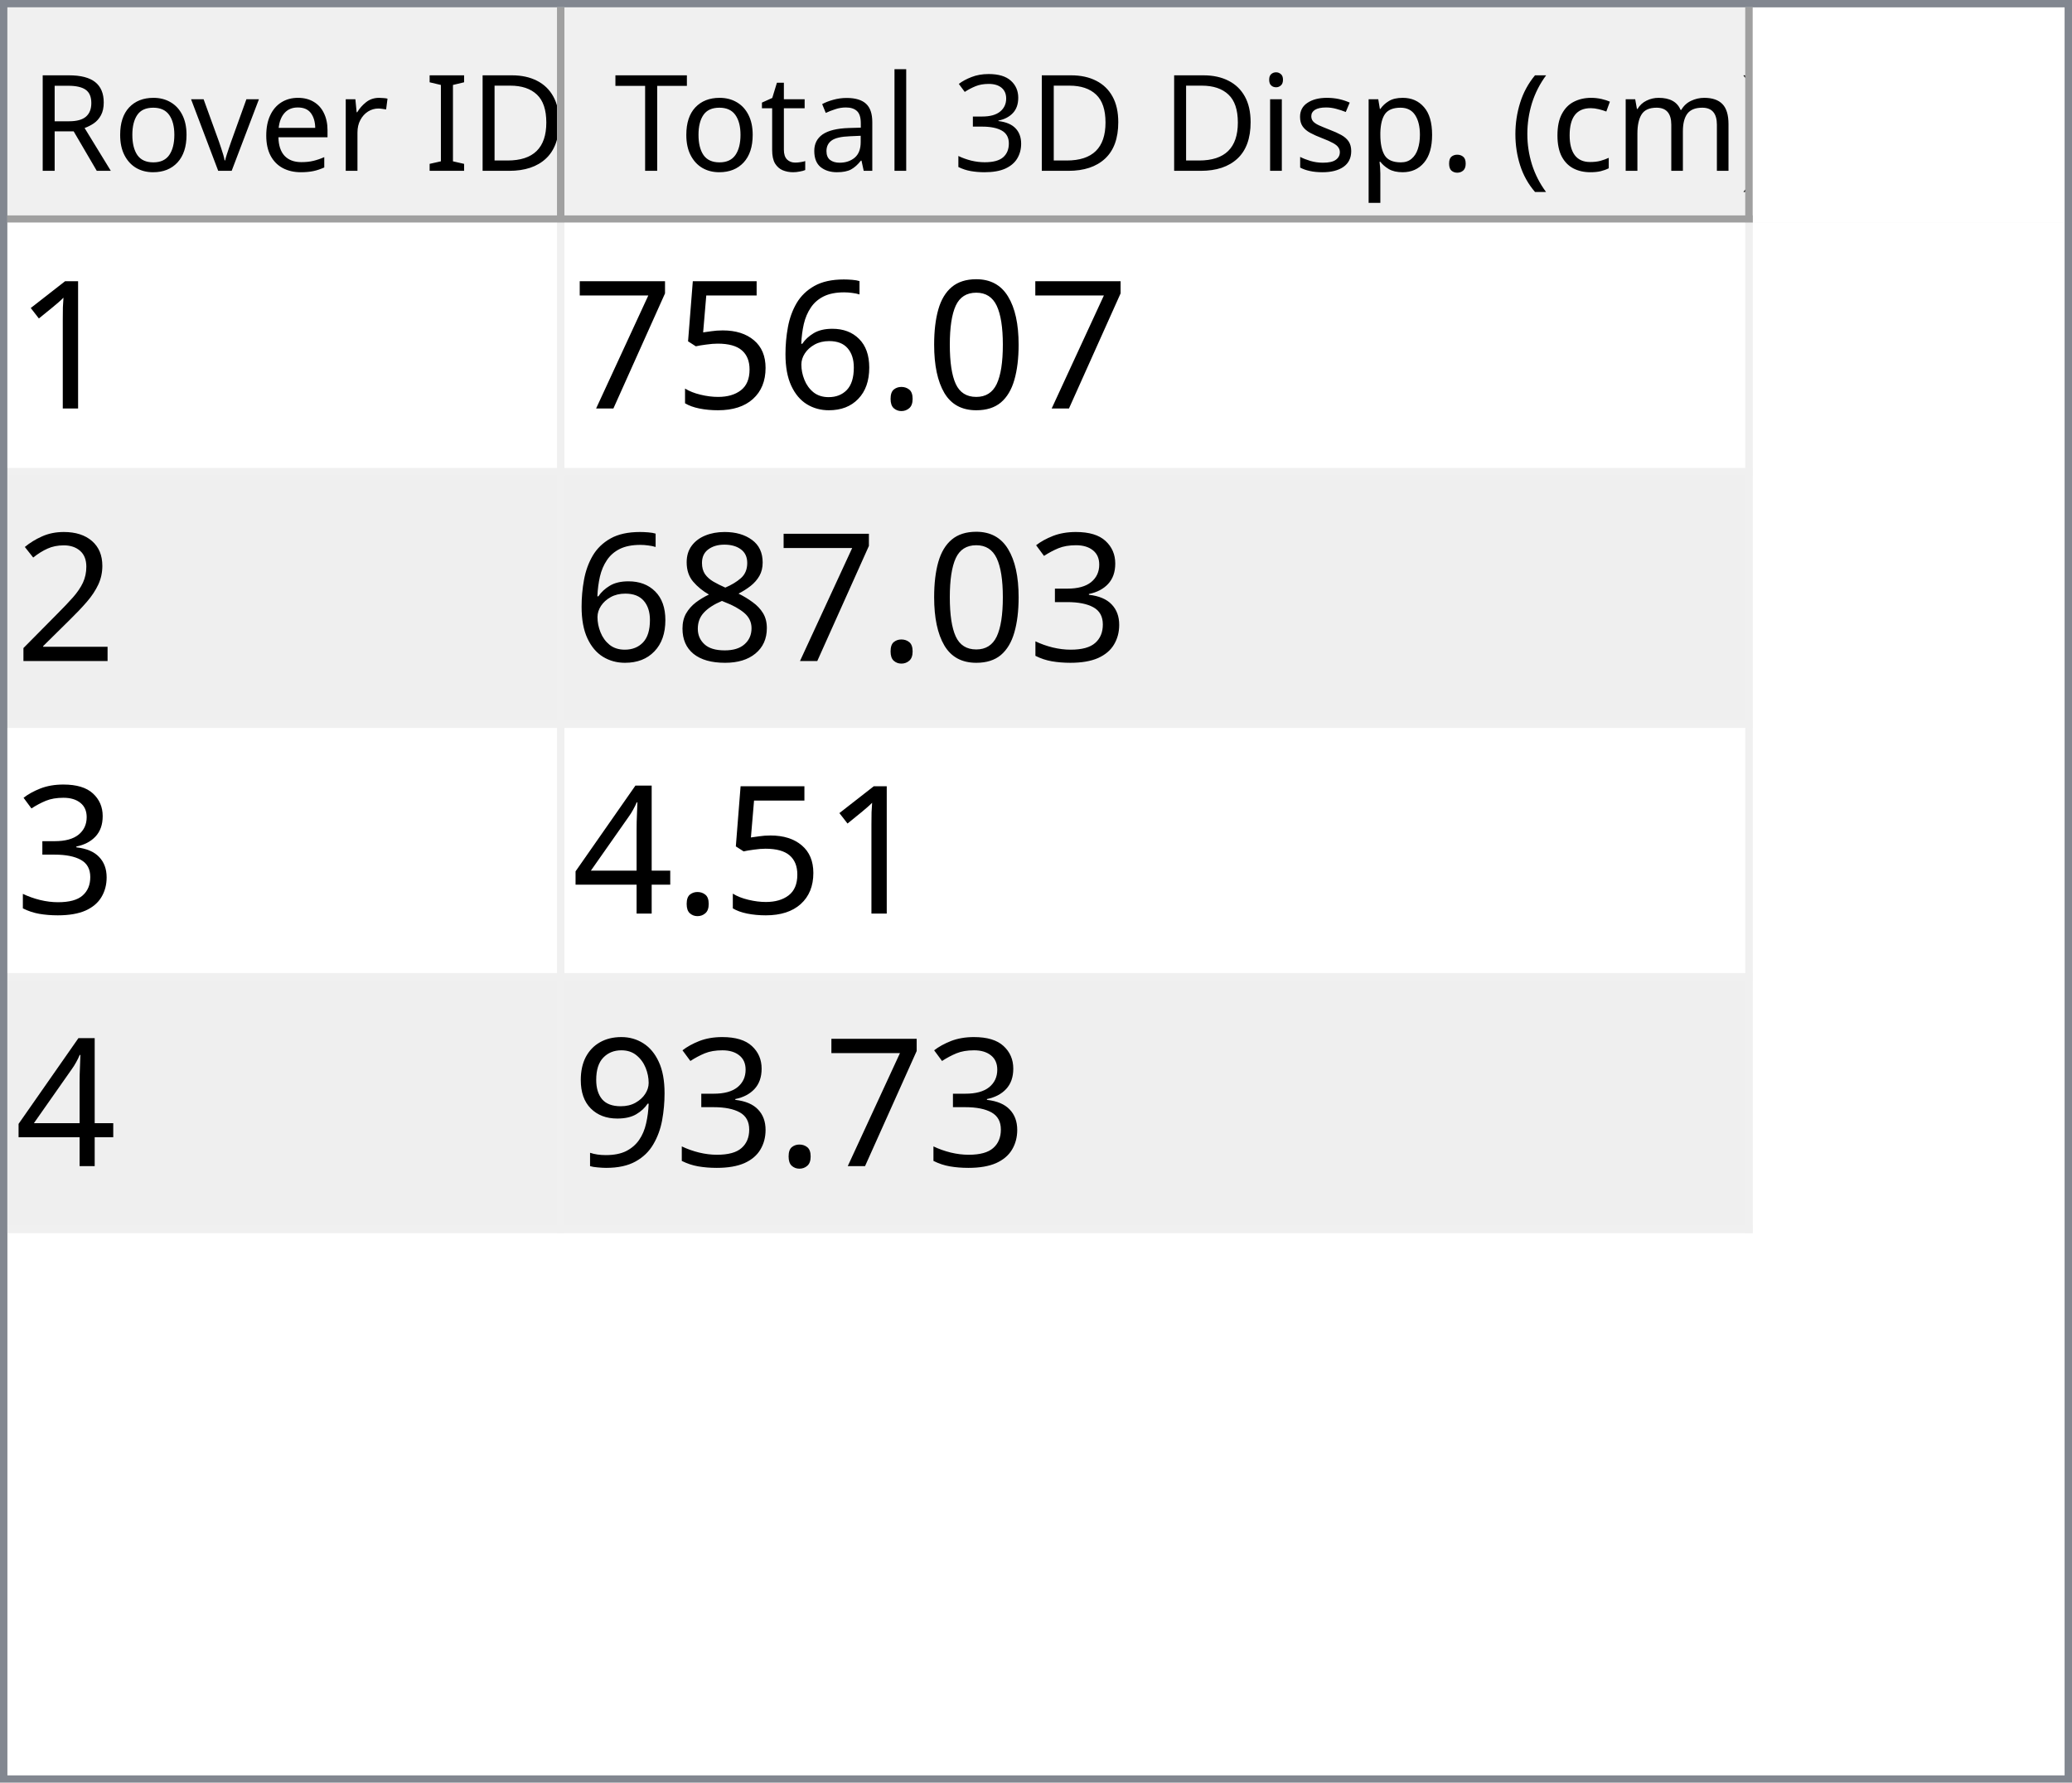
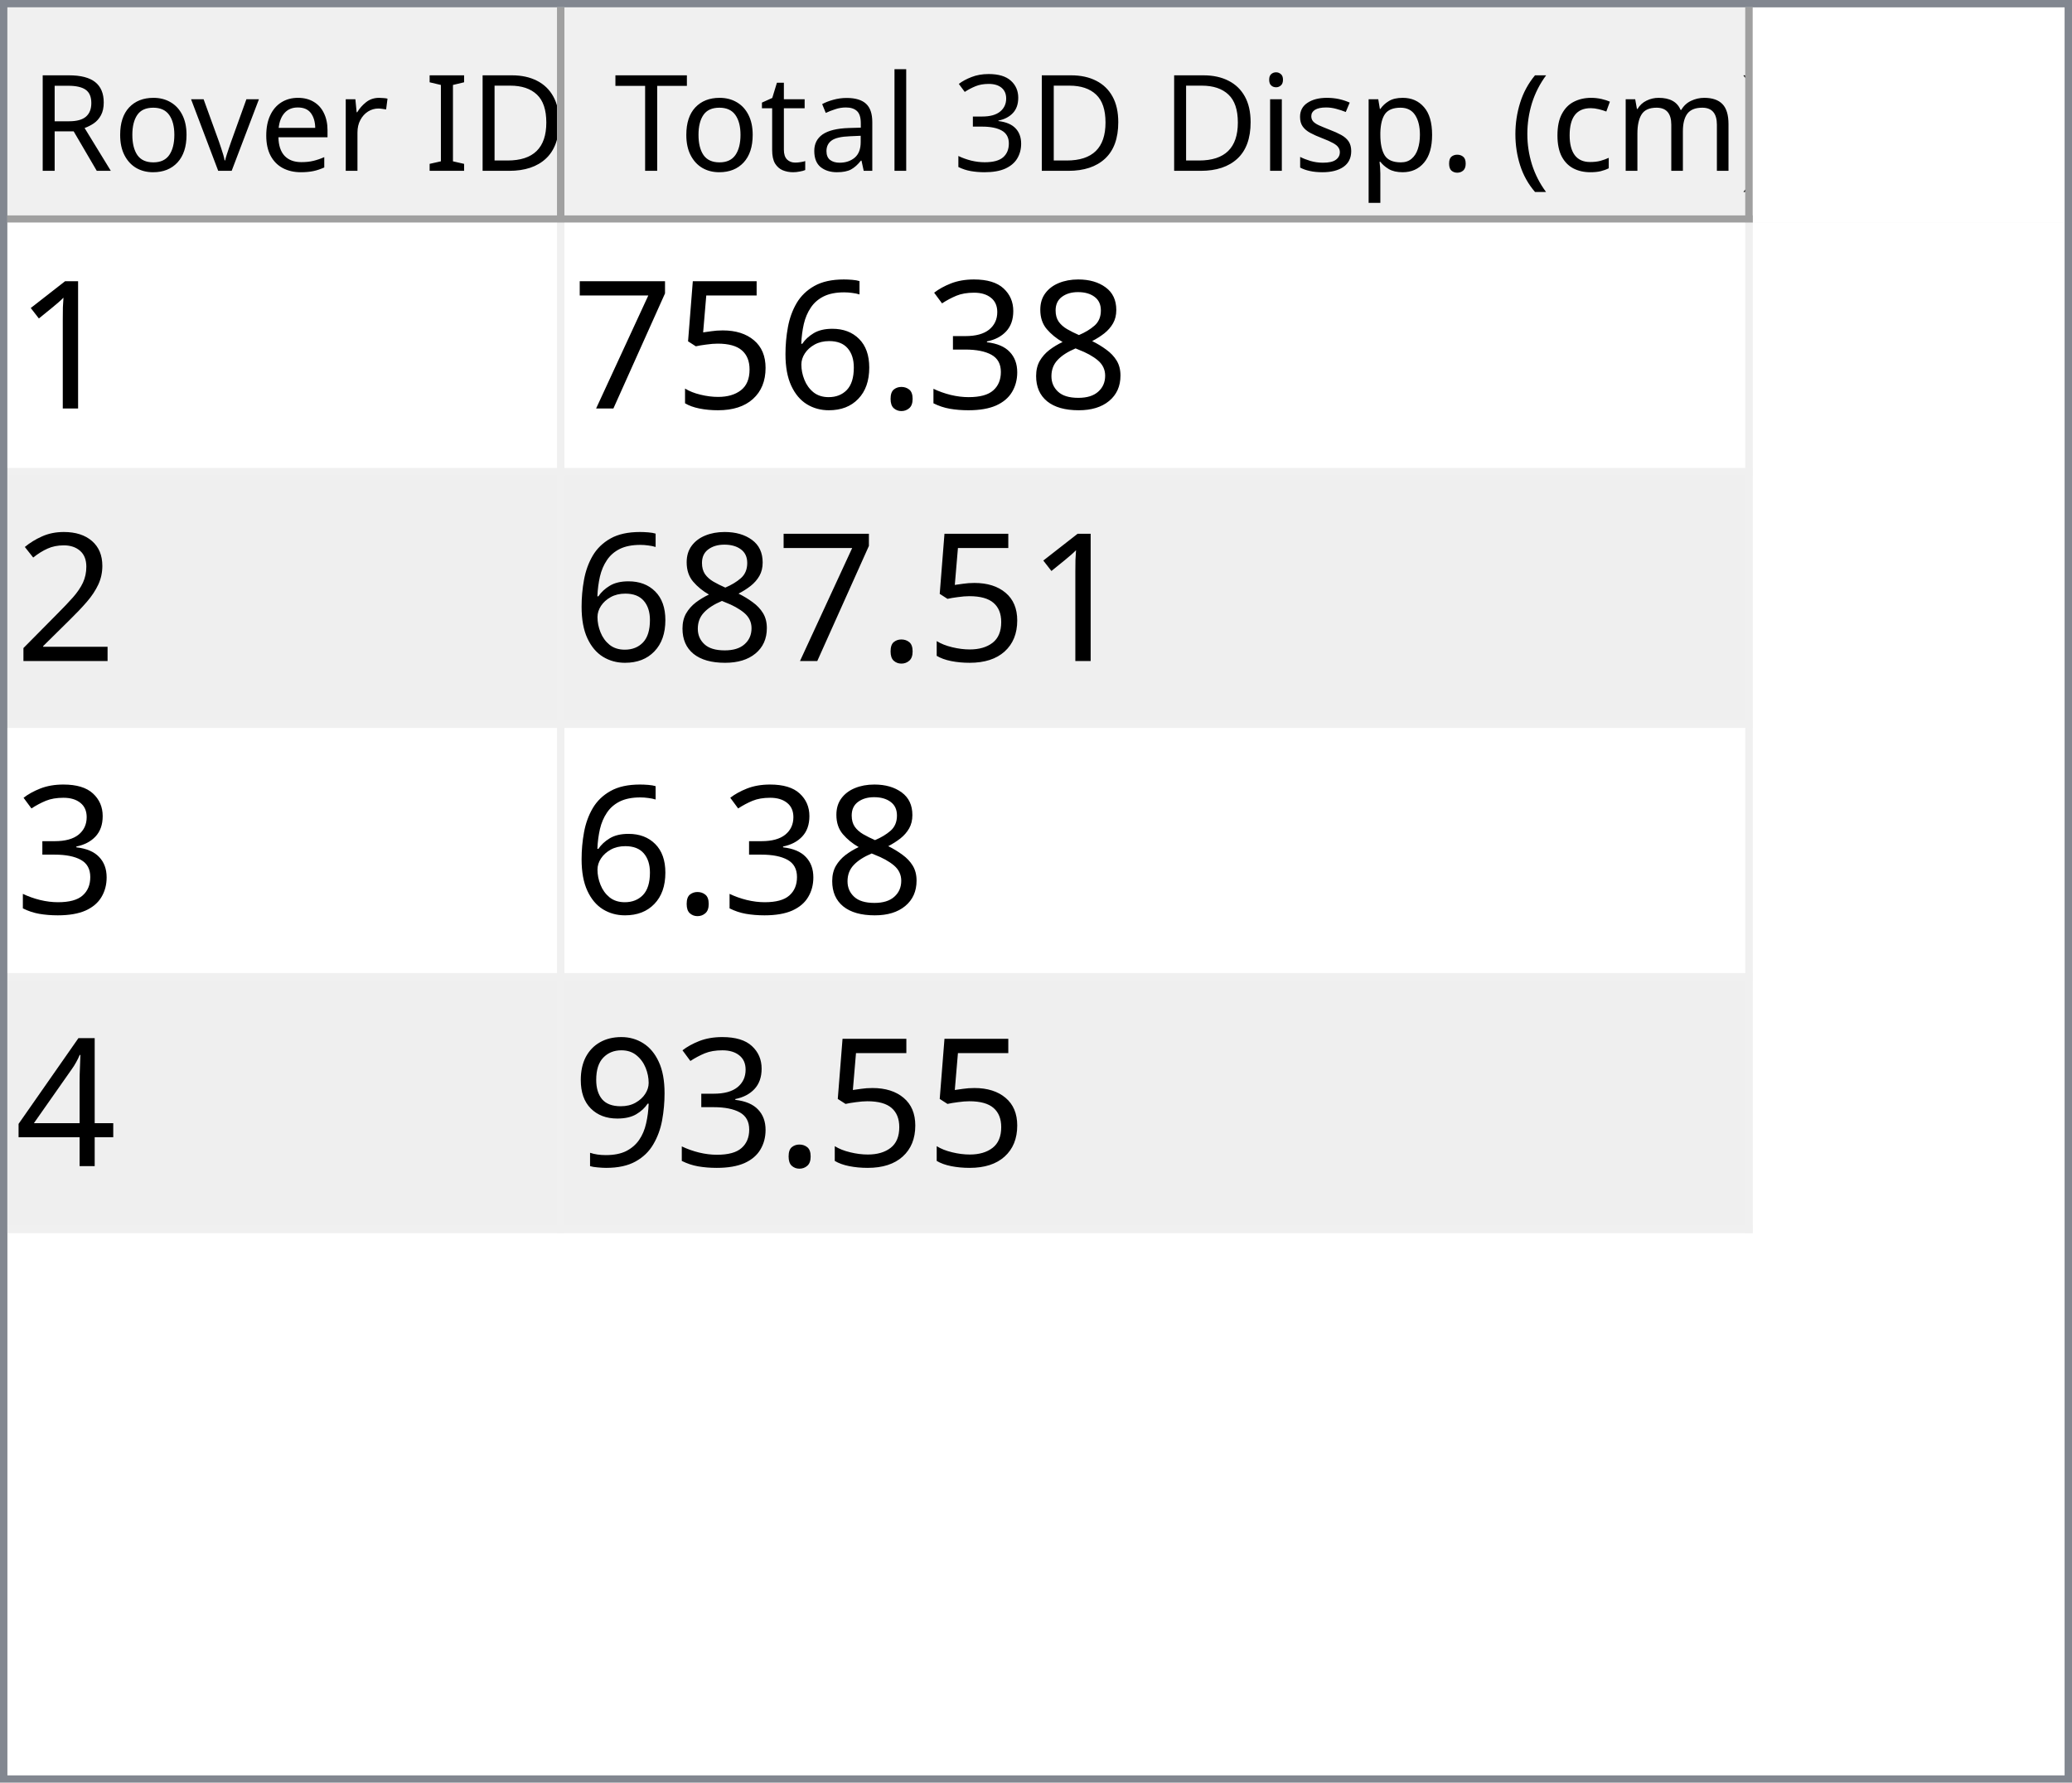
<svg xmlns="http://www.w3.org/2000/svg" style="fill-opacity:1; color-rendering:auto; color-interpolation:auto; text-rendering:auto; stroke:black; stroke-linecap:square; stroke-miterlimit:10; shape-rendering:auto; stroke-opacity:1; fill:black; stroke-dasharray:none; font-weight:normal; stroke-width:1; font-family:'Dialog'; font-style:normal; stroke-linejoin:miter; font-size:12px; stroke-dashoffset:0; image-rendering:auto;" width="279" height="240">
  <defs id="genericDefs" />
  <g>
    <defs id="defs1">
      <clipPath clipPathUnits="userSpaceOnUse" id="clipPath1">
        <path d="M0 0 L279 0 L279 240 L0 240 L0 0 Z" />
      </clipPath>
      <clipPath clipPathUnits="userSpaceOnUse" id="clipPath2">
        <path d="M0 0 L0 240 L279 240 L279 0 Z" />
      </clipPath>
      <clipPath clipPathUnits="userSpaceOnUse" id="clipPath3">
        <path d="M0 0 L0 29 L277 29 L277 0 Z" />
      </clipPath>
      <clipPath clipPathUnits="userSpaceOnUse" id="clipPath4">
        <path d="M0 0 L0 29 L75 29 L75 0 Z" />
      </clipPath>
      <clipPath clipPathUnits="userSpaceOnUse" id="clipPath5">
        <path d="M1 1 L1 28 L74 28 L74 1 Z" />
      </clipPath>
      <clipPath clipPathUnits="userSpaceOnUse" id="clipPath6">
        <path d="M0 0 L0 27 L73 27 L73 0 Z" />
      </clipPath>
      <clipPath clipPathUnits="userSpaceOnUse" id="clipPath7">
        <path d="M-0.5 -0.5 L-0.5 28.5 L74.5 28.5 L74.5 -0.5 Z" />
      </clipPath>
      <clipPath clipPathUnits="userSpaceOnUse" id="clipPath8">
        <path d="M0 0 L0 29 L160 29 L160 0 Z" />
      </clipPath>
      <clipPath clipPathUnits="userSpaceOnUse" id="clipPath9">
        <path d="M1 1 L1 28 L159 28 L159 1 Z" />
      </clipPath>
      <clipPath clipPathUnits="userSpaceOnUse" id="clipPath10">
        <path d="M0 0 L0 27 L158 27 L158 0 Z" />
      </clipPath>
      <clipPath clipPathUnits="userSpaceOnUse" id="clipPath11">
        <path d="M-0.5 -0.5 L-0.5 28.5 L159.5 28.5 L159.5 -0.5 Z" />
      </clipPath>
      <clipPath clipPathUnits="userSpaceOnUse" id="clipPath12">
        <path d="M0 0 L0 209 L277 209 L277 0 Z" />
      </clipPath>
      <clipPath clipPathUnits="userSpaceOnUse" id="clipPath13">
        <path d="M0 0 L0 136 L235 136 L235 0 Z" />
      </clipPath>
      <clipPath clipPathUnits="userSpaceOnUse" id="clipPath14">
        <path d="M-0.5 -0.5 L-0.5 135.5 L234.5 135.5 L234.5 -0.5 Z" />
      </clipPath>
      <clipPath clipPathUnits="userSpaceOnUse" id="clipPath15">
        <path d="M0 0 L0 33 L74 33 L74 0 Z" />
      </clipPath>
      <clipPath clipPathUnits="userSpaceOnUse" id="clipPath16">
        <path d="M0 0 L0 33 L159 33 L159 0 Z" />
      </clipPath>
      <font horiz-adv-x="64.551" id="font1">
        <font-face ascent="107.91" descent="25.098" units-per-em="100" style="font-style:normal; font-family:Segoe UI; font-weight:normal;" />
        <missing-glyph horiz-adv-x="64.551" d="M8.109 0 L8.109 68.266 L56.453 68.266 L56.453 0 L8.109 0 ZM15.328 7.234 L49.219 7.234 L49.219 61.031 L15.328 61.031 L15.328 7.234 Z" />
        <glyph unicode="D" horiz-adv-x="70.117" d="M9.188 0 L9.188 70.016 L28.516 70.016 Q65.531 70.016 65.531 35.891 Q65.531 19.672 55.25 9.836 Q44.969 0 27.734 0 L9.188 0 ZM17.391 62.594 L17.391 7.422 L27.828 7.422 Q41.609 7.422 49.273 14.797 Q56.938 22.172 56.938 35.688 Q56.938 62.594 28.328 62.594 L17.391 62.594 Z" />
        <glyph unicode="I" horiz-adv-x="26.611" d="M17.391 0 L9.188 0 L9.188 70.016 L17.391 70.016 L17.391 0 Z" />
        <glyph unicode=" " horiz-adv-x="27.393" d="" />
        <glyph unicode="r" horiz-adv-x="34.766" d="M34.188 41.891 Q32.078 43.5 28.125 43.5 Q23 43.5 19.555 38.672 Q16.109 33.844 16.109 25.484 L16.109 0 L8.109 0 L8.109 50 L16.109 50 L16.109 39.703 L16.312 39.703 Q18.016 44.969 21.531 47.922 Q25.047 50.875 29.391 50.875 Q32.516 50.875 34.188 50.203 L34.188 41.891 Z" />
        <glyph unicode="e" horiz-adv-x="52.295" d="M48.297 23 L12.984 23 Q13.188 14.656 17.484 10.109 Q21.781 5.562 29.297 5.562 Q37.75 5.562 44.828 11.141 L44.828 3.609 Q38.234 -1.172 27.391 -1.172 Q16.797 -1.172 10.742 5.641 Q4.688 12.453 4.688 24.812 Q4.688 36.469 11.305 43.82 Q17.922 51.172 27.734 51.172 Q37.547 51.172 42.922 44.828 Q48.297 38.484 48.297 27.203 L48.297 23 ZM40.094 29.781 Q40.047 36.719 36.75 40.578 Q33.453 44.438 27.594 44.438 Q21.922 44.438 17.969 40.383 Q14.016 36.328 13.094 29.781 L40.094 29.781 Z" />
        <glyph unicode="v" horiz-adv-x="47.9" d="M47.406 50 L27.484 0 L19.625 0 L0.688 50 L9.469 50 L22.172 13.672 Q23.578 9.672 23.922 6.688 L24.125 6.688 Q24.609 10.453 25.688 13.484 L38.969 50 L47.406 50 Z" />
        <glyph unicode="o" horiz-adv-x="58.594" d="M29 -1.172 Q17.922 -1.172 11.305 5.836 Q4.688 12.844 4.688 24.422 Q4.688 37.016 11.57 44.094 Q18.453 51.172 30.172 51.172 Q41.359 51.172 47.633 44.289 Q53.906 37.406 53.906 25.203 Q53.906 13.234 47.141 6.031 Q40.375 -1.172 29 -1.172 ZM29.594 44.438 Q21.875 44.438 17.383 39.188 Q12.891 33.938 12.891 24.703 Q12.891 15.828 17.43 10.695 Q21.969 5.562 29.594 5.562 Q37.359 5.562 41.531 10.594 Q45.703 15.625 45.703 24.906 Q45.703 34.281 41.531 39.359 Q37.359 44.438 29.594 44.438 Z" />
        <glyph unicode="R" horiz-adv-x="59.814" d="M59.375 0 L49.609 0 L37.891 19.625 Q36.281 22.359 34.766 24.289 Q33.25 26.219 31.664 27.438 Q30.078 28.656 28.25 29.219 Q26.422 29.781 24.125 29.781 L17.391 29.781 L17.391 0 L9.188 0 L9.188 70.016 L30.078 70.016 Q34.672 70.016 38.555 68.867 Q42.438 67.719 45.289 65.375 Q48.141 63.031 49.758 59.547 Q51.375 56.062 51.375 51.375 Q51.375 47.703 50.273 44.656 Q49.172 41.609 47.148 39.211 Q45.125 36.812 42.266 35.133 Q39.406 33.453 35.844 32.516 L35.844 32.328 Q37.594 31.547 38.891 30.547 Q40.188 29.547 41.359 28.18 Q42.531 26.812 43.68 25.078 Q44.828 23.344 46.234 21.047 L59.375 0 ZM17.391 62.594 L17.391 37.203 L28.516 37.203 Q31.594 37.203 34.203 38.133 Q36.812 39.062 38.719 40.797 Q40.625 42.531 41.703 45.047 Q42.781 47.562 42.781 50.688 Q42.781 56.297 39.141 59.445 Q35.5 62.594 28.609 62.594 L17.391 62.594 Z" />
        <glyph unicode=")" horiz-adv-x="30.176" d="M8.297 -15.922 L1.172 -15.922 Q16.406 2.344 16.406 26.812 Q16.406 51.469 1.078 70.016 L8.297 70.016 Q23.531 52.156 23.531 26.703 Q23.531 1.375 8.297 -15.922 Z" />
        <glyph unicode="m" horiz-adv-x="86.133" d="M79.109 0 L71.094 0 L71.094 28.719 Q71.094 37.016 68.531 40.727 Q65.969 44.438 59.906 44.438 Q54.781 44.438 51.195 39.75 Q47.609 35.062 47.609 28.516 L47.609 0 L39.594 0 L39.594 29.688 Q39.594 44.438 28.219 44.438 Q22.953 44.438 19.531 40.016 Q16.109 35.594 16.109 28.516 L16.109 0 L8.109 0 L8.109 50 L16.109 50 L16.109 42.094 L16.312 42.094 Q21.625 51.172 31.844 51.172 Q36.969 51.172 40.773 48.312 Q44.578 45.453 46 40.828 Q51.562 51.172 62.594 51.172 Q79.109 51.172 79.109 30.812 L79.109 0 Z" />
        <glyph unicode="c" horiz-adv-x="46.191" d="M42.188 2.297 Q36.422 -1.172 28.516 -1.172 Q17.828 -1.172 11.258 5.789 Q4.688 12.75 4.688 23.828 Q4.688 36.188 11.766 43.68 Q18.844 51.172 30.672 51.172 Q37.25 51.172 42.281 48.734 L42.281 40.531 Q36.719 44.438 30.375 44.438 Q22.703 44.438 17.797 38.945 Q12.891 33.453 12.891 24.516 Q12.891 15.719 17.508 10.641 Q22.125 5.562 29.891 5.562 Q36.422 5.562 42.188 9.906 L42.188 2.297 Z" />
        <glyph unicode="(" horiz-adv-x="30.176" d="M29.109 -15.922 L21.969 -15.922 Q6.844 1.375 6.844 26.703 Q6.844 52.156 21.969 70.016 L29.203 70.016 Q13.875 51.469 13.875 26.812 Q13.875 2.344 29.109 -15.922 Z" />
        <glyph unicode="." horiz-adv-x="21.68" d="M10.891 -1.078 Q8.641 -1.078 7.055 0.539 Q5.469 2.156 5.469 4.391 Q5.469 6.641 7.055 8.273 Q8.641 9.906 10.891 9.906 Q13.188 9.906 14.797 8.273 Q16.406 6.641 16.406 4.391 Q16.406 2.156 14.797 0.539 Q13.188 -1.078 10.891 -1.078 Z" />
        <glyph unicode="p" horiz-adv-x="58.789" d="M16.312 7.234 L16.109 7.234 L16.109 -23 L8.109 -23 L8.109 50 L16.109 50 L16.109 41.219 L16.312 41.219 Q22.219 51.172 33.594 51.172 Q43.266 51.172 48.688 44.461 Q54.109 37.75 54.109 26.469 Q54.109 13.922 48 6.375 Q41.891 -1.172 31.297 -1.172 Q21.578 -1.172 16.312 7.234 ZM16.109 27.391 L16.109 20.406 Q16.109 14.203 20.141 9.883 Q24.172 5.562 30.375 5.562 Q37.641 5.562 41.773 11.133 Q45.906 16.703 45.906 26.609 Q45.906 34.969 42.047 39.703 Q38.188 44.438 31.594 44.438 Q24.609 44.438 20.359 39.578 Q16.109 34.719 16.109 27.391 Z" />
        <glyph unicode="s" horiz-adv-x="42.432" d="M5.078 1.812 L5.078 10.406 Q11.625 5.562 19.484 5.562 Q30.031 5.562 30.031 12.594 Q30.031 14.594 29.125 15.992 Q28.219 17.391 26.68 18.461 Q25.141 19.531 23.07 20.383 Q21 21.234 18.609 22.172 Q15.281 23.484 12.766 24.828 Q10.25 26.172 8.57 27.859 Q6.891 29.547 6.031 31.695 Q5.172 33.844 5.172 36.719 Q5.172 40.234 6.789 42.945 Q8.406 45.656 11.086 47.484 Q13.766 49.312 17.211 50.242 Q20.656 51.172 24.312 51.172 Q30.812 51.172 35.938 48.922 L35.938 40.828 Q30.422 44.438 23.25 44.438 Q21 44.438 19.195 43.922 Q17.391 43.406 16.094 42.477 Q14.797 41.547 14.086 40.258 Q13.375 38.969 13.375 37.406 Q13.375 35.453 14.086 34.133 Q14.797 32.812 16.164 31.789 Q17.531 30.766 19.484 29.938 Q21.438 29.109 23.922 28.125 Q27.25 26.859 29.883 25.516 Q32.516 24.172 34.375 22.484 Q36.234 20.797 37.234 18.602 Q38.234 16.406 38.234 13.375 Q38.234 9.672 36.602 6.938 Q34.969 4.203 32.234 2.398 Q29.5 0.594 25.93 -0.289 Q22.359 -1.172 18.453 -1.172 Q10.75 -1.172 5.078 1.812 Z" />
        <glyph unicode="i" horiz-adv-x="24.219" d="M12.203 62.703 Q10.062 62.703 8.547 64.164 Q7.031 65.625 7.031 67.875 Q7.031 70.125 8.547 71.609 Q10.062 73.094 12.203 73.094 Q14.406 73.094 15.945 71.609 Q17.484 70.125 17.484 67.875 Q17.484 65.719 15.945 64.211 Q14.406 62.703 12.203 62.703 ZM16.109 0 L8.109 0 L8.109 50 L16.109 50 L16.109 0 Z" />
        <glyph unicode="3" horiz-adv-x="53.906" d="M46.531 19.828 Q46.531 15.094 44.75 11.211 Q42.969 7.328 39.719 4.57 Q36.469 1.812 31.93 0.297 Q27.391 -1.219 21.922 -1.219 Q11.922 -1.219 6 2.594 L6 11.188 Q13.094 5.609 22.219 5.609 Q25.875 5.609 28.828 6.539 Q31.781 7.469 33.906 9.227 Q36.031 10.984 37.18 13.477 Q38.328 15.969 38.328 19.094 Q38.328 32.812 18.797 32.812 L12.984 32.812 L12.984 39.594 L18.5 39.594 Q35.797 39.594 35.797 52.484 Q35.797 64.406 22.609 64.406 Q15.188 64.406 8.688 59.422 L8.688 67.188 Q15.375 71.188 24.609 71.188 Q29 71.188 32.57 69.969 Q36.141 68.75 38.68 66.555 Q41.219 64.359 42.609 61.281 Q44 58.203 44 54.5 Q44 40.672 30.031 36.719 L30.031 36.531 Q33.594 36.141 36.625 34.797 Q39.656 33.453 41.852 31.305 Q44.047 29.156 45.289 26.25 Q46.531 23.344 46.531 19.828 Z" />
        <glyph unicode="l" horiz-adv-x="24.219" d="M16.109 0 L8.109 0 L8.109 74.031 L16.109 74.031 L16.109 0 Z" />
        <glyph unicode="a" horiz-adv-x="50.879" d="M43.891 0 L35.891 0 L35.891 7.812 L35.688 7.812 Q30.469 -1.172 20.312 -1.172 Q12.844 -1.172 8.617 2.781 Q4.391 6.734 4.391 13.281 Q4.391 27.297 20.906 29.594 L35.891 31.688 Q35.891 44.438 25.594 44.438 Q16.547 44.438 9.281 38.281 L9.281 46.484 Q16.656 51.172 26.266 51.172 Q43.891 51.172 43.891 32.516 L43.891 0 ZM35.891 25.297 L23.828 23.641 Q18.266 22.859 15.43 20.875 Q12.594 18.891 12.594 13.875 Q12.594 10.203 15.211 7.883 Q17.828 5.562 22.172 5.562 Q28.125 5.562 32.008 9.742 Q35.891 13.922 35.891 20.312 L35.891 25.297 Z" />
        <glyph unicode="t" horiz-adv-x="33.887" d="M31.297 0.484 Q28.469 -1.078 23.828 -1.078 Q10.688 -1.078 10.688 13.578 L10.688 43.172 L2.094 43.172 L2.094 50 L10.688 50 L10.688 62.203 L18.703 64.797 L18.703 50 L31.297 50 L31.297 43.172 L18.703 43.172 L18.703 14.984 Q18.703 9.969 20.414 7.82 Q22.125 5.672 26.078 5.672 Q29.109 5.672 31.297 7.328 L31.297 0.484 Z" />
        <glyph unicode="T" horiz-adv-x="52.393" d="M50.594 62.594 L30.375 62.594 L30.375 0 L22.172 0 L22.172 62.594 L2 62.594 L2 70.016 L50.594 70.016 L50.594 62.594 Z" />
      </font>
      <font horiz-adv-x="75.0" id="font2">
        <font-face ascent="100.537" descent="21.973" units-per-em="100" style="font-style:normal; font-family:sans-serif; font-weight:normal;" />
        <missing-glyph horiz-adv-x="75.0" d="M12.5 0 L12.5 62.5 L62.5 62.5 L62.5 0 L12.5 0 ZM14.062 1.562 L60.938 1.562 L60.938 60.938 L14.062 60.938 L14.062 1.562 Z" />
        <glyph unicode="1" horiz-adv-x="55.615" d="M37.25 0 L28.469 0 L28.469 56 Q25.297 52.984 20.141 49.953 Q14.984 46.922 10.891 45.406 L10.891 53.906 Q18.266 57.375 23.781 62.305 Q29.297 67.234 31.594 71.875 L37.25 71.875 L37.25 0 Z" />
-         <glyph unicode="0" horiz-adv-x="55.615" d="M4.156 35.297 Q4.156 48 6.766 55.742 Q9.375 63.484 14.523 67.68 Q19.672 71.875 27.484 71.875 Q33.25 71.875 37.594 69.555 Q41.938 67.234 44.773 62.867 Q47.609 58.5 49.219 52.227 Q50.828 45.953 50.828 35.297 Q50.828 22.703 48.242 14.969 Q45.656 7.234 40.508 3.008 Q35.359 -1.219 27.484 -1.219 Q17.141 -1.219 11.234 6.203 Q4.156 15.141 4.156 35.297 ZM13.188 35.297 Q13.188 17.672 17.312 11.836 Q21.438 6 27.484 6 Q33.547 6 37.672 11.859 Q41.797 17.719 41.797 35.297 Q41.797 52.984 37.672 58.789 Q33.547 64.594 27.391 64.594 Q21.344 64.594 17.719 59.469 Q13.188 52.938 13.188 35.297 Z" />
+         <glyph unicode="8" horiz-adv-x="55.615" d="M17.672 38.812 Q12.203 40.828 9.57 44.539 Q6.938 48.25 6.938 53.422 Q6.938 61.234 12.555 66.555 Q18.172 71.875 27.484 71.875 Q36.859 71.875 42.578 66.43 Q48.297 60.984 48.297 53.172 Q48.297 48.188 45.68 44.508 Q43.062 40.828 37.75 38.812 Q44.344 36.672 47.781 31.883 Q51.219 27.094 51.219 20.453 Q51.219 11.281 44.727 5.031 Q38.234 -1.219 27.641 -1.219 Q17.047 -1.219 10.547 5.055 Q4.047 11.328 4.047 20.703 Q4.047 27.688 7.594 32.398 Q11.141 37.109 17.672 38.812 ZM15.922 53.719 Q15.922 48.641 19.195 45.414 Q22.469 42.188 27.688 42.188 Q32.766 42.188 36.016 45.383 Q39.266 48.578 39.266 53.219 Q39.266 58.062 35.914 61.359 Q32.562 64.656 27.594 64.656 Q22.562 64.656 19.242 61.43 Q15.922 58.203 15.922 53.719 ZM13.094 20.656 Q13.094 16.891 14.875 13.375 Q16.656 9.859 20.172 7.93 Q23.688 6 27.734 6 Q34.031 6 38.133 10.055 Q42.234 14.109 42.234 20.359 Q42.234 26.703 38.016 30.859 Q33.797 35.016 27.438 35.016 Q21.234 35.016 17.164 30.914 Q13.094 26.812 13.094 20.656 Z" />
+         <glyph unicode="3" horiz-adv-x="55.615" d="M4.203 18.891 L12.984 20.062 Q14.5 12.594 18.141 9.297 Q21.781 6 27 6 Q33.203 6 37.477 10.297 Q41.75 14.594 41.75 20.953 Q41.75 27 37.797 30.93 Q33.844 34.859 27.734 34.859 Q25.25 34.859 21.531 33.891 L22.516 41.609 Q23.391 41.5 23.922 41.5 Q29.547 41.5 34.039 44.43 Q38.531 47.359 38.531 53.469 Q38.531 58.297 35.258 61.477 Q31.984 64.656 26.812 64.656 Q21.688 64.656 18.266 61.43 Q14.844 58.203 13.875 51.766 L5.078 53.328 Q6.688 62.156 12.398 67.016 Q18.109 71.875 26.609 71.875 Q32.469 71.875 37.398 69.359 Q42.328 66.844 44.945 62.5 Q47.562 58.156 47.562 53.266 Q47.562 48.641 45.07 44.828 Q42.578 41.016 37.703 38.766 Q44.047 37.312 47.562 32.695 Q51.078 28.078 51.078 21.141 Q51.078 11.766 44.242 5.25 Q37.406 -1.266 26.953 -1.266 Q17.531 -1.266 11.305 4.352 Q5.078 9.969 4.203 18.891 Z" />
        <glyph unicode="." horiz-adv-x="27.783" d="M9.078 0 L9.078 10.016 L19.094 10.016 L19.094 0 L9.078 0 Z" />
        <glyph unicode="6" horiz-adv-x="55.615" d="M49.75 54.047 L41.016 53.375 Q39.844 58.547 37.703 60.891 Q34.125 64.656 28.906 64.656 Q24.703 64.656 21.531 62.312 Q17.391 59.281 14.992 53.469 Q12.594 47.656 12.5 36.922 Q15.672 41.75 20.266 44.094 Q24.859 46.438 29.891 46.438 Q38.672 46.438 44.852 39.969 Q51.031 33.5 51.031 23.25 Q51.031 16.5 48.125 10.719 Q45.219 4.938 40.141 1.859 Q35.062 -1.219 28.609 -1.219 Q17.625 -1.219 10.695 6.859 Q3.766 14.938 3.766 33.5 Q3.766 54.25 11.422 63.672 Q18.109 71.875 29.438 71.875 Q37.891 71.875 43.289 67.141 Q48.688 62.406 49.75 54.047 ZM13.875 23.188 Q13.875 18.656 15.797 14.508 Q17.719 10.359 21.188 8.18 Q24.656 6 28.469 6 Q34.031 6 38.039 10.492 Q42.047 14.984 42.047 22.703 Q42.047 30.125 38.086 34.398 Q34.125 38.672 28.125 38.672 Q22.172 38.672 18.023 34.398 Q13.875 30.125 13.875 23.188 Z" />
        <glyph unicode="5" horiz-adv-x="55.615" d="M4.156 18.75 L13.375 19.531 Q14.406 12.797 18.141 9.398 Q21.875 6 27.156 6 Q33.5 6 37.891 10.789 Q42.281 15.578 42.281 23.484 Q42.281 31 38.062 35.352 Q33.844 39.703 27 39.703 Q22.75 39.703 19.336 37.773 Q15.922 35.844 13.969 32.766 L5.719 33.844 L12.641 70.609 L48.25 70.609 L48.25 62.203 L19.672 62.203 L15.828 42.969 Q22.266 47.469 29.344 47.469 Q38.719 47.469 45.164 40.969 Q51.609 34.469 51.609 24.266 Q51.609 14.547 45.953 7.469 Q39.062 -1.219 27.156 -1.219 Q17.391 -1.219 11.211 4.25 Q5.031 9.719 4.156 18.75 Z" />
        <glyph unicode="7" horiz-adv-x="55.615" d="M4.734 62.203 L4.734 70.656 L51.078 70.656 L51.078 63.812 Q44.234 56.547 37.523 44.484 Q30.812 32.422 27.156 19.672 Q24.516 10.688 23.781 0 L14.75 0 Q14.891 8.453 18.062 20.414 Q21.234 32.375 27.172 43.484 Q33.109 54.594 39.797 62.203 L4.734 62.203 Z" />
        <glyph unicode="2" horiz-adv-x="55.615" d="M50.344 8.453 L50.344 0 L3.031 0 Q2.938 3.172 4.047 6.109 Q5.859 10.938 9.836 15.625 Q13.812 20.312 21.344 26.469 Q33.016 36.031 37.117 41.625 Q41.219 47.219 41.219 52.203 Q41.219 57.422 37.477 61.008 Q33.734 64.594 27.734 64.594 Q21.391 64.594 17.578 60.789 Q13.766 56.984 13.719 50.25 L4.688 51.172 Q5.609 61.281 11.664 66.578 Q17.719 71.875 27.938 71.875 Q38.234 71.875 44.242 66.164 Q50.25 60.453 50.25 52 Q50.25 47.703 48.492 43.555 Q46.734 39.406 42.656 34.812 Q38.578 30.219 29.109 22.219 Q21.188 15.578 18.945 13.211 Q16.703 10.844 15.234 8.453 L50.344 8.453 Z" />
-         <glyph unicode="3" horiz-adv-x="55.615" d="M4.203 18.891 L12.984 20.062 Q14.5 12.594 18.141 9.297 Q21.781 6 27 6 Q33.203 6 37.477 10.297 Q41.75 14.594 41.75 20.953 Q41.75 27 37.797 30.93 Q33.844 34.859 27.734 34.859 Q25.25 34.859 21.531 33.891 L22.516 41.609 Q23.391 41.5 23.922 41.5 Q29.547 41.5 34.039 44.43 Q38.531 47.359 38.531 53.469 Q38.531 58.297 35.258 61.477 Q31.984 64.656 26.812 64.656 Q21.688 64.656 18.266 61.43 Q14.844 58.203 13.875 51.766 L5.078 53.328 Q6.688 62.156 12.398 67.016 Q18.109 71.875 26.609 71.875 Q32.469 71.875 37.398 69.359 Q42.328 66.844 44.945 62.5 Q47.562 58.156 47.562 53.266 Q47.562 48.641 45.07 44.828 Q42.578 41.016 37.703 38.766 Q44.047 37.312 47.562 32.695 Q51.078 28.078 51.078 21.141 Q51.078 11.766 44.242 5.25 Q37.406 -1.266 26.953 -1.266 Q17.531 -1.266 11.305 4.352 Q5.078 9.969 4.203 18.891 Z" />
-         <glyph unicode="8" horiz-adv-x="55.615" d="M17.672 38.812 Q12.203 40.828 9.57 44.539 Q6.938 48.25 6.938 53.422 Q6.938 61.234 12.555 66.555 Q18.172 71.875 27.484 71.875 Q36.859 71.875 42.578 66.43 Q48.297 60.984 48.297 53.172 Q48.297 48.188 45.68 44.508 Q43.062 40.828 37.75 38.812 Q44.344 36.672 47.781 31.883 Q51.219 27.094 51.219 20.453 Q51.219 11.281 44.727 5.031 Q38.234 -1.219 27.641 -1.219 Q17.047 -1.219 10.547 5.055 Q4.047 11.328 4.047 20.703 Q4.047 27.688 7.594 32.398 Q11.141 37.109 17.672 38.812 ZM15.922 53.719 Q15.922 48.641 19.195 45.414 Q22.469 42.188 27.688 42.188 Q32.766 42.188 36.016 45.383 Q39.266 48.578 39.266 53.219 Q39.266 58.062 35.914 61.359 Q32.562 64.656 27.594 64.656 Q22.562 64.656 19.242 61.43 Q15.922 58.203 15.922 53.719 ZM13.094 20.656 Q13.094 16.891 14.875 13.375 Q16.656 9.859 20.172 7.93 Q23.688 6 27.734 6 Q34.031 6 38.133 10.055 Q42.234 14.109 42.234 20.359 Q42.234 26.703 38.016 30.859 Q33.797 35.016 27.438 35.016 Q21.234 35.016 17.164 30.914 Q13.094 26.812 13.094 20.656 Z" />
        <glyph unicode="4" horiz-adv-x="55.615" d="M32.328 0 L32.328 17.141 L1.266 17.141 L1.266 25.203 L33.938 71.578 L41.109 71.578 L41.109 25.203 L50.781 25.203 L50.781 17.141 L41.109 17.141 L41.109 0 L32.328 0 ZM32.328 25.203 L32.328 57.469 L9.906 25.203 L32.328 25.203 Z" />
        <glyph unicode="9" horiz-adv-x="55.615" d="M5.469 16.547 L13.922 17.328 Q14.984 11.375 18.016 8.688 Q21.047 6 25.781 6 Q29.828 6 32.883 7.859 Q35.938 9.719 37.891 12.82 Q39.844 15.922 41.164 21.195 Q42.484 26.469 42.484 31.938 Q42.484 32.516 42.438 33.688 Q39.797 29.5 35.234 26.883 Q30.672 24.266 25.344 24.266 Q16.453 24.266 10.305 30.711 Q4.156 37.156 4.156 47.703 Q4.156 58.594 10.578 65.234 Q17 71.875 26.656 71.875 Q33.641 71.875 39.43 68.117 Q45.219 64.359 48.219 57.398 Q51.219 50.438 51.219 37.25 Q51.219 23.531 48.242 15.406 Q45.266 7.281 39.383 3.031 Q33.5 -1.219 25.594 -1.219 Q17.188 -1.219 11.867 3.445 Q6.547 8.109 5.469 16.547 ZM41.453 48.141 Q41.453 55.719 37.43 60.156 Q33.406 64.594 27.734 64.594 Q21.875 64.594 17.531 59.812 Q13.188 55.031 13.188 47.406 Q13.188 40.578 17.312 36.305 Q21.438 32.031 27.484 32.031 Q33.594 32.031 37.523 36.305 Q41.453 40.578 41.453 48.141 Z" />
      </font>
    </defs>
    <g style="fill:white; stroke:white;">
      <rect x="0" y="0" width="279" style="clip-path:url(#clipPath1); stroke:none;" height="240" />
    </g>
    <g style="fill:white; text-rendering:optimizeSpeed; color-rendering:optimizeSpeed; image-rendering:optimizeSpeed; shape-rendering:crispEdges; stroke:white; color-interpolation:sRGB;">
      <rect x="0" width="279" height="240" y="0" style="stroke:none;" />
      <path style="stroke:none;" d="M0 240 L279 240 L279 0 L0 0 Z" />
    </g>
    <g style="fill:rgb(240,240,240); font-size:18px; font-family:'Segoe UI'; stroke:rgb(240,240,240);">
      <rect x="0" y="0" width="279" style="clip-path:url(#clipPath2); stroke:none;" height="240" />
    </g>
    <g style="fill:rgb(130,135,144); font-size:18px; font-family:'Segoe UI'; stroke:rgb(130,135,144);">
      <path d="M0 0 L279 0 L279 240 L0 240 L0 0 ZM1 1 L278 1 L278 239 L1 239 L1 1 Z" style="fill-rule:evenodd; clip-path:url(#clipPath2); stroke:none;" />
    </g>
    <g style="fill:white; font-size:18px; font-family:'Segoe UI'; stroke:white;" transform="translate(1,1)">
      <rect x="0" y="0" width="277" style="clip-path:url(#clipPath3); stroke:none;" height="29" />
    </g>
    <g style="fill:rgb(240,240,240); font-size:18px; font-family:'Segoe UI'; stroke:rgb(240,240,240);" transform="translate(1,1)">
      <rect x="0" y="0" width="75" style="clip-path:url(#clipPath4); stroke:none;" height="29" />
    </g>
    <g style="font-family:'Segoe UI'; font-size:18px;" transform="translate(2,2)">
      <text x="2" xml:space="preserve" y="21" style="clip-path:url(#clipPath6); stroke:none;">Rover ID</text>
    </g>
    <g transform="translate(1.5,1.5)" style="fill:rgb(160,160,160); font-size:18px; font-family:'Segoe UI'; stroke:rgb(160,160,160); stroke-linejoin:bevel;">
      <line x1="74" x2="74" y1="0" style="fill:none; clip-path:url(#clipPath7);" y2="28" />
    </g>
    <g transform="matrix(1,0,0,1,1,1) translate(0.5,0.5)" style="fill:rgb(160,160,160); font-size:18px; font-family:'Segoe UI'; stroke:rgb(160,160,160); stroke-linejoin:bevel;">
      <line x1="0" x2="74" y1="28" style="fill:none; clip-path:url(#clipPath7);" y2="28" />
    </g>
    <g style="fill:rgb(240,240,240); font-size:18px; font-family:'Segoe UI'; stroke:rgb(240,240,240);" transform="translate(76,1)">
      <rect x="0" y="0" width="160" style="clip-path:url(#clipPath8); stroke:none;" height="29" />
    </g>
    <g style="font-family:'Segoe UI'; font-size:18px;" transform="translate(77,2)">
      <text x="1" xml:space="preserve" y="21" style="clip-path:url(#clipPath10); stroke:none;"> Total 3D Disp. (cm)</text>
    </g>
    <g transform="translate(76.5,1.5)" style="fill:rgb(160,160,160); font-size:18px; font-family:'Segoe UI'; stroke:rgb(160,160,160); stroke-linejoin:bevel;">
      <line x1="159" x2="159" y1="0" style="fill:none; clip-path:url(#clipPath11);" y2="28" />
    </g>
    <g transform="matrix(1,0,0,1,76,1) translate(0.5,0.5)" style="fill:rgb(160,160,160); font-size:18px; font-family:'Segoe UI'; stroke:rgb(160,160,160); stroke-linejoin:bevel;">
      <line x1="0" x2="159" y1="28" style="fill:none; clip-path:url(#clipPath11);" y2="28" />
    </g>
    <g style="fill:white; font-size:18px; font-family:'Segoe UI'; stroke:white;" transform="translate(1,30)">
      <rect x="0" y="0" width="277" style="clip-path:url(#clipPath12); stroke:none;" height="209" />
    </g>
    <g style="fill:rgb(240,240,240); font-size:24px; font-family:sans-serif; stroke:rgb(240,240,240);" transform="translate(1,30)">
      <rect x="0" y="0" width="235" style="clip-path:url(#clipPath13); stroke:none;" height="136" />
      <line transform="translate(0.5,0.5)" x1="0" x2="234" y1="33" style="clip-path:url(#clipPath14); fill:none; stroke-linejoin:bevel;" y2="33" />
    </g>
    <g transform="matrix(1,0,0,1,1,30) translate(0.5,0.5)" style="fill:rgb(240,240,240); font-size:24px; font-family:sans-serif; stroke:rgb(240,240,240); stroke-linejoin:bevel;">
      <line x1="0" x2="234" y1="67" style="fill:none; clip-path:url(#clipPath14);" y2="67" />
    </g>
    <g transform="matrix(1,0,0,1,1,30) translate(0.5,0.5)" style="fill:rgb(240,240,240); font-size:24px; font-family:sans-serif; stroke:rgb(240,240,240); stroke-linejoin:bevel;">
      <line x1="0" x2="234" y1="101" style="fill:none; clip-path:url(#clipPath14);" y2="101" />
    </g>
    <g transform="matrix(1,0,0,1,1,30) translate(0.5,0.5)" style="fill:rgb(240,240,240); font-size:24px; font-family:sans-serif; stroke:rgb(240,240,240); stroke-linejoin:bevel;">
      <line x1="0" x2="234" y1="135" style="fill:none; clip-path:url(#clipPath14);" y2="135" />
    </g>
    <g transform="matrix(1,0,0,1,1,30) translate(0.5,0.5)" style="fill:rgb(240,240,240); font-size:24px; font-family:sans-serif; stroke:rgb(240,240,240); stroke-linejoin:bevel;">
      <line x1="74" x2="74" y1="0" style="fill:none; clip-path:url(#clipPath14);" y2="135" />
    </g>
    <g transform="matrix(1,0,0,1,1,30) translate(0.5,0.5)" style="fill:rgb(240,240,240); font-size:24px; font-family:sans-serif; stroke:rgb(240,240,240); stroke-linejoin:bevel;">
      <line x1="234" x2="234" y1="0" style="fill:none; clip-path:url(#clipPath14);" y2="135" />
    </g>
    <g style="fill:white; font-size:24px; font-family:sans-serif; stroke:white;" transform="matrix(1,0,0,1,1,30)">
      <rect x="0" y="0" width="74" style="clip-path:url(#clipPath15); stroke:none;" height="33" />
      <text x="1" y="25" style="fill:black; clip-path:url(#clipPath15); stroke:none;" xml:space="preserve">1</text>
    </g>
    <g style="fill:white; font-size:24px; font-family:sans-serif; stroke:white;" transform="matrix(1,0,0,1,1,30) translate(75,0)">
      <rect x="0" y="0" width="159" style="clip-path:url(#clipPath16); stroke:none;" height="33" />
-       <text x="1" y="25" style="fill:black; clip-path:url(#clipPath16); stroke:none;" xml:space="preserve">756.07</text>
+       <text x="1" y="25" style="fill:black; clip-path:url(#clipPath16); stroke:none;" xml:space="preserve">756.38</text>
    </g>
    <g style="fill:rgb(239,239,239); font-size:24px; font-family:sans-serif; stroke:rgb(239,239,239);" transform="matrix(1,0,0,1,1,30) translate(0,34)">
      <rect x="0" y="0" width="74" style="clip-path:url(#clipPath15); stroke:none;" height="33" />
      <text x="1" y="25" style="fill:black; clip-path:url(#clipPath15); stroke:none;" xml:space="preserve">2</text>
    </g>
    <g style="fill:rgb(239,239,239); font-size:24px; font-family:sans-serif; stroke:rgb(239,239,239);" transform="matrix(1,0,0,1,1,30) translate(75,34)">
      <rect x="0" y="0" width="159" style="clip-path:url(#clipPath16); stroke:none;" height="33" />
-       <text x="1" y="25" style="fill:black; clip-path:url(#clipPath16); stroke:none;" xml:space="preserve">687.03</text>
+       <text x="1" y="25" style="fill:black; clip-path:url(#clipPath16); stroke:none;" xml:space="preserve">687.51</text>
    </g>
    <g style="fill:white; font-size:24px; font-family:sans-serif; stroke:white;" transform="matrix(1,0,0,1,1,30) translate(0,68)">
      <rect x="0" y="0" width="74" style="clip-path:url(#clipPath15); stroke:none;" height="33" />
      <text x="1" y="25" style="fill:black; clip-path:url(#clipPath15); stroke:none;" xml:space="preserve">3</text>
    </g>
    <g style="fill:white; font-size:24px; font-family:sans-serif; stroke:white;" transform="matrix(1,0,0,1,1,30) translate(75,68)">
      <rect x="0" y="0" width="159" style="clip-path:url(#clipPath16); stroke:none;" height="33" />
-       <text x="1" y="25" style="fill:black; clip-path:url(#clipPath16); stroke:none;" xml:space="preserve">4.51</text>
+       <text x="1" y="25" style="fill:black; clip-path:url(#clipPath16); stroke:none;" xml:space="preserve">6.38</text>
    </g>
    <g style="fill:rgb(239,239,239); font-size:24px; font-family:sans-serif; stroke:rgb(239,239,239);" transform="matrix(1,0,0,1,1,30) translate(0,102)">
      <rect x="0" y="0" width="74" style="clip-path:url(#clipPath15); stroke:none;" height="33" />
      <text x="1" y="25" style="fill:black; clip-path:url(#clipPath15); stroke:none;" xml:space="preserve">4</text>
    </g>
    <g style="fill:rgb(239,239,239); font-size:24px; font-family:sans-serif; stroke:rgb(239,239,239);" transform="matrix(1,0,0,1,1,30) translate(75,102)">
      <rect x="0" y="0" width="159" style="clip-path:url(#clipPath16); stroke:none;" height="33" />
-       <text x="1" y="25" style="fill:black; clip-path:url(#clipPath16); stroke:none;" xml:space="preserve">93.73</text>
+       <text x="1" y="25" style="fill:black; clip-path:url(#clipPath16); stroke:none;" xml:space="preserve">93.55</text>
    </g>
  </g>
</svg>
